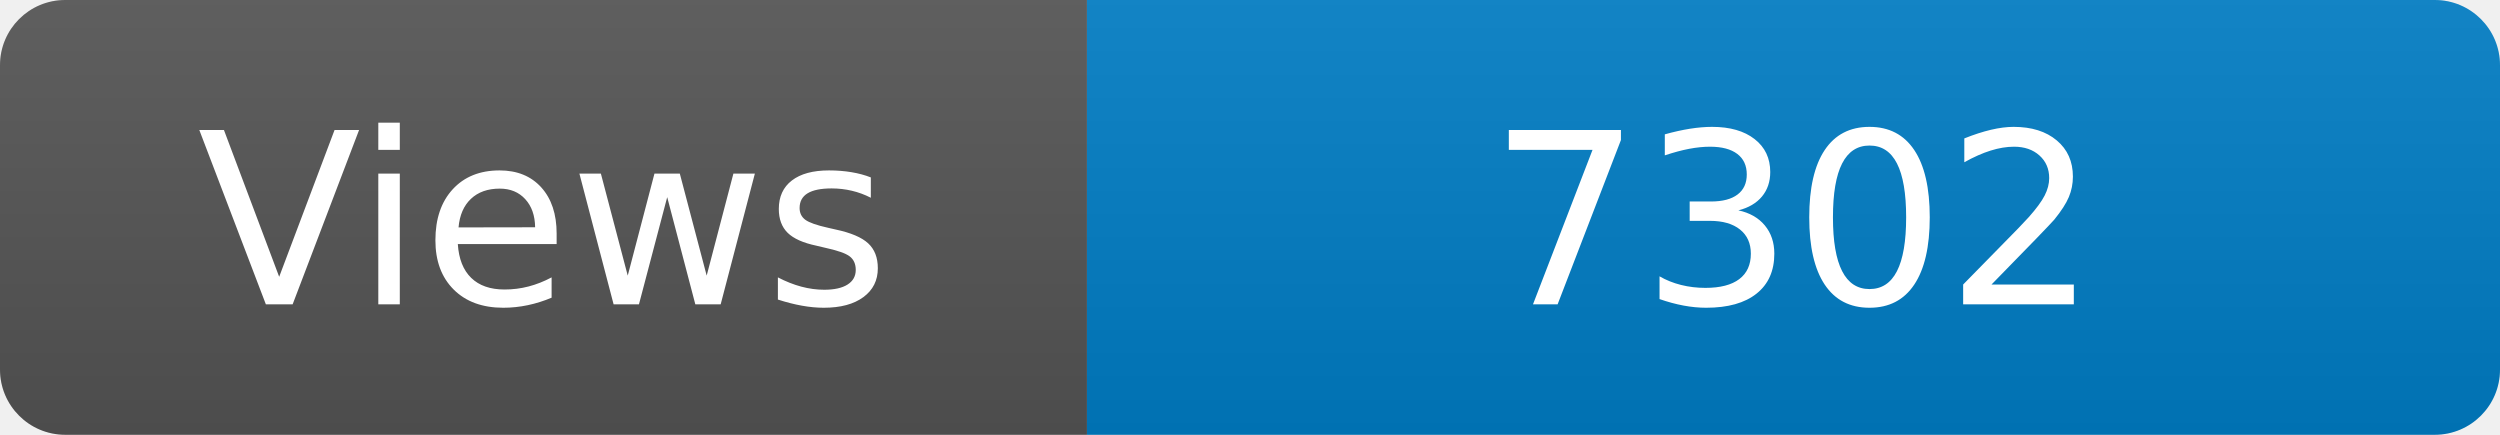
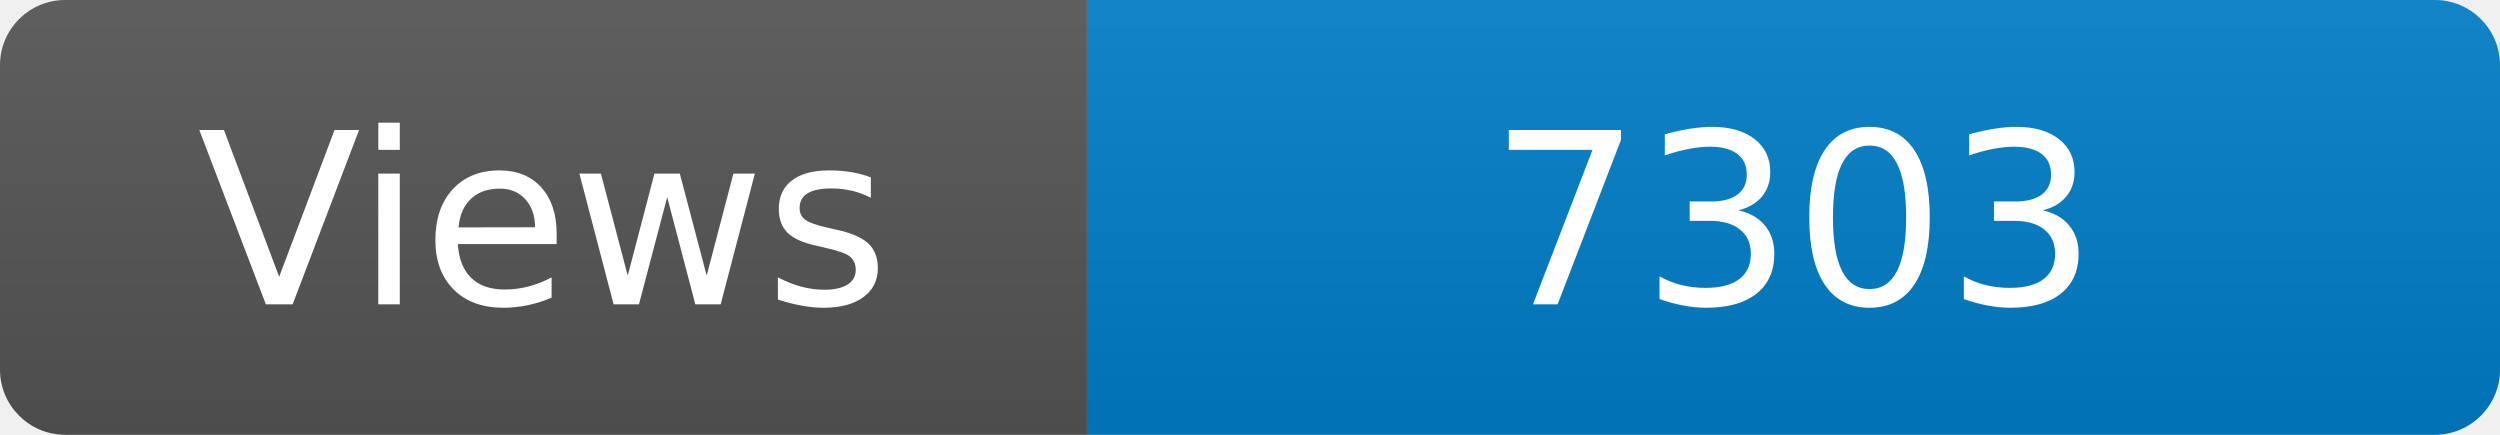
<svg xmlns="http://www.w3.org/2000/svg" width="115" height="20" role="img" aria-label="Maintained?: yes">
  <linearGradient id="s" x2="0" y2="100%">
    <stop offset="0" stop-color="#bbb" stop-opacity=".1" />
    <stop offset="1" stop-opacity=".1" />
  </linearGradient>
  <clipPath id="r">
    <rect width="115" height="20" rx="3" fill="#fff" />
  </clipPath>
  <g clip-path="url(#r)">
    <rect width="50" height="20" fill="#555" />
    <rect x="50" width="160" height="20" fill="#007ec6" />
    <rect width="115" height="20" fill="url(#s)" />
  </g>
  <g fill="#fff" text-anchor="middle" font-family="Verdana,Geneva,DejaVu Sans,sans-serif" font-size="110">
    <text x="250" y="140" transform="scale(.1)" fill="#fff">Views</text>
-     <text x="825" y="140" transform="scale(.1)" fill="#fff">7302</text>
+     <text x="825" y="140" transform="scale(.1)" fill="#fff">7303</text>
  </g>
</svg>
